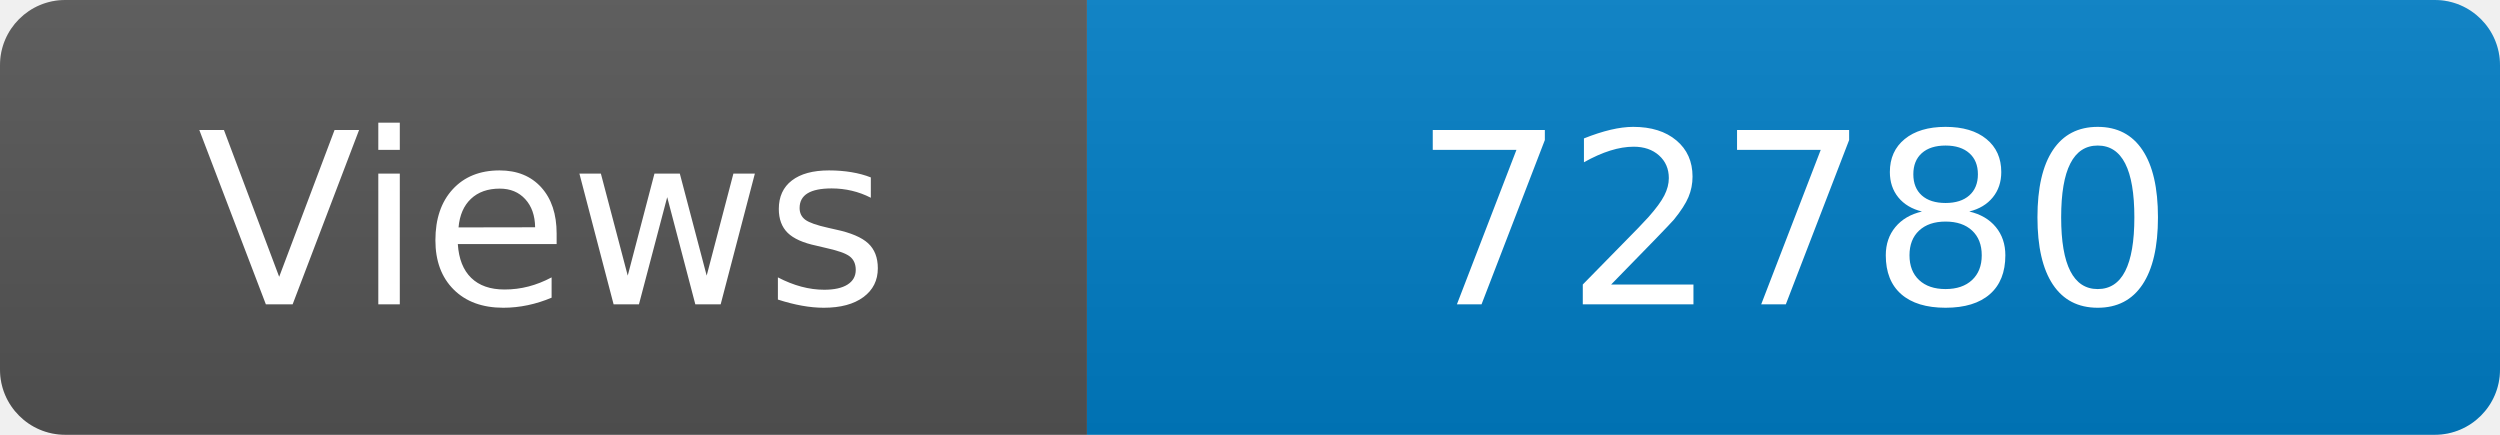
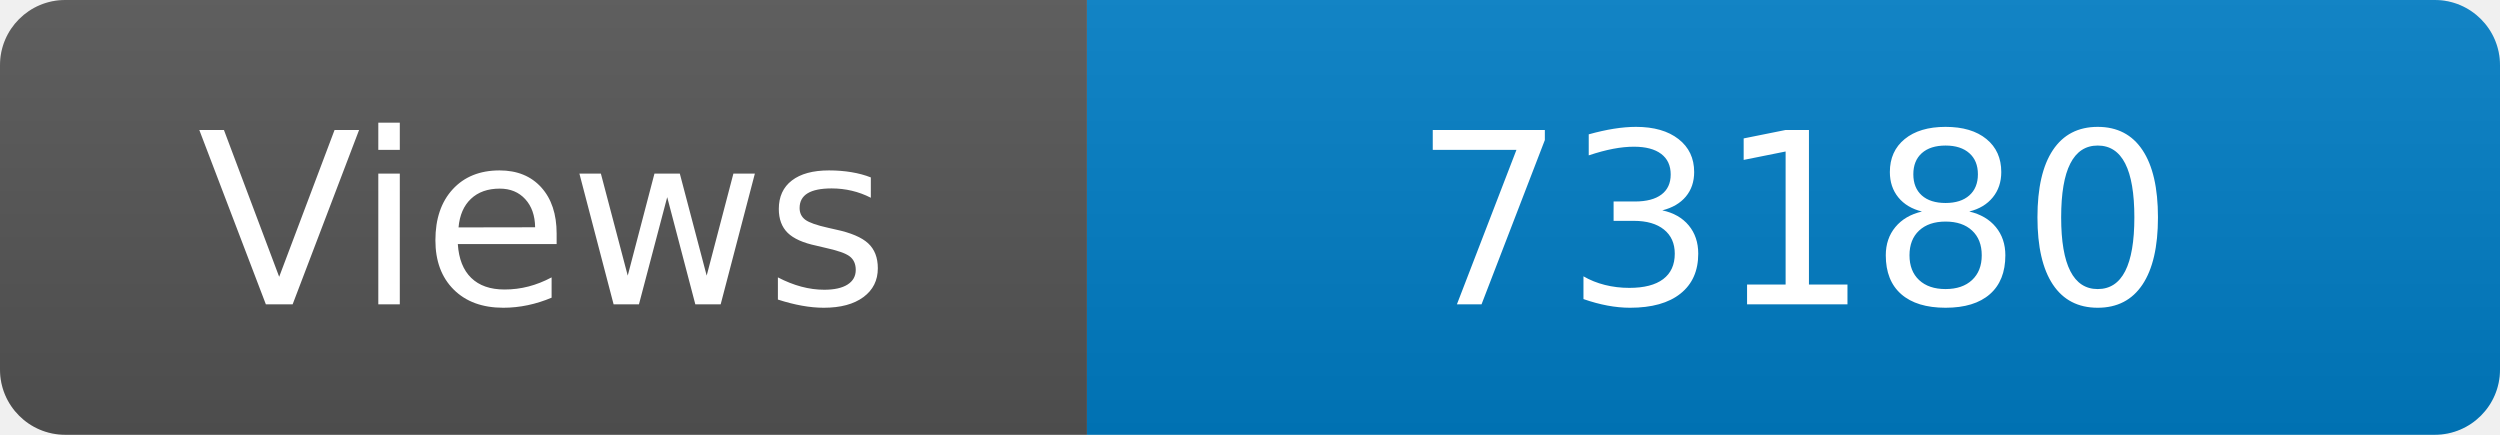
<svg xmlns="http://www.w3.org/2000/svg" width="115" height="20" role="img" aria-label="Maintained?: yes">
  <linearGradient id="s" x2="0" y2="100%">
    <stop offset="0" stop-color="#bbb" stop-opacity=".1" />
    <stop offset="1" stop-opacity=".1" />
  </linearGradient>
  <clipPath id="r">
    <rect width="115" height="20" rx="3" fill="#fff" />
  </clipPath>
  <g clip-path="url(#r)">
    <rect width="50" height="20" fill="#555" />
    <rect x="50" width="160" height="20" fill="#007ec6" />
    <rect width="115" height="20" fill="url(#s)" />
  </g>
  <g fill="#fff" text-anchor="middle" font-family="Verdana,Geneva,DejaVu Sans,sans-serif" font-size="110">
    <text x="250" y="140" transform="scale(.1)" fill="#fff">Views</text>
-     <text x="825" y="140" transform="scale(.1)" fill="#fff">72780</text>
+     <text x="825" y="140" transform="scale(.1)" fill="#fff">73180</text>
  </g>
</svg>
